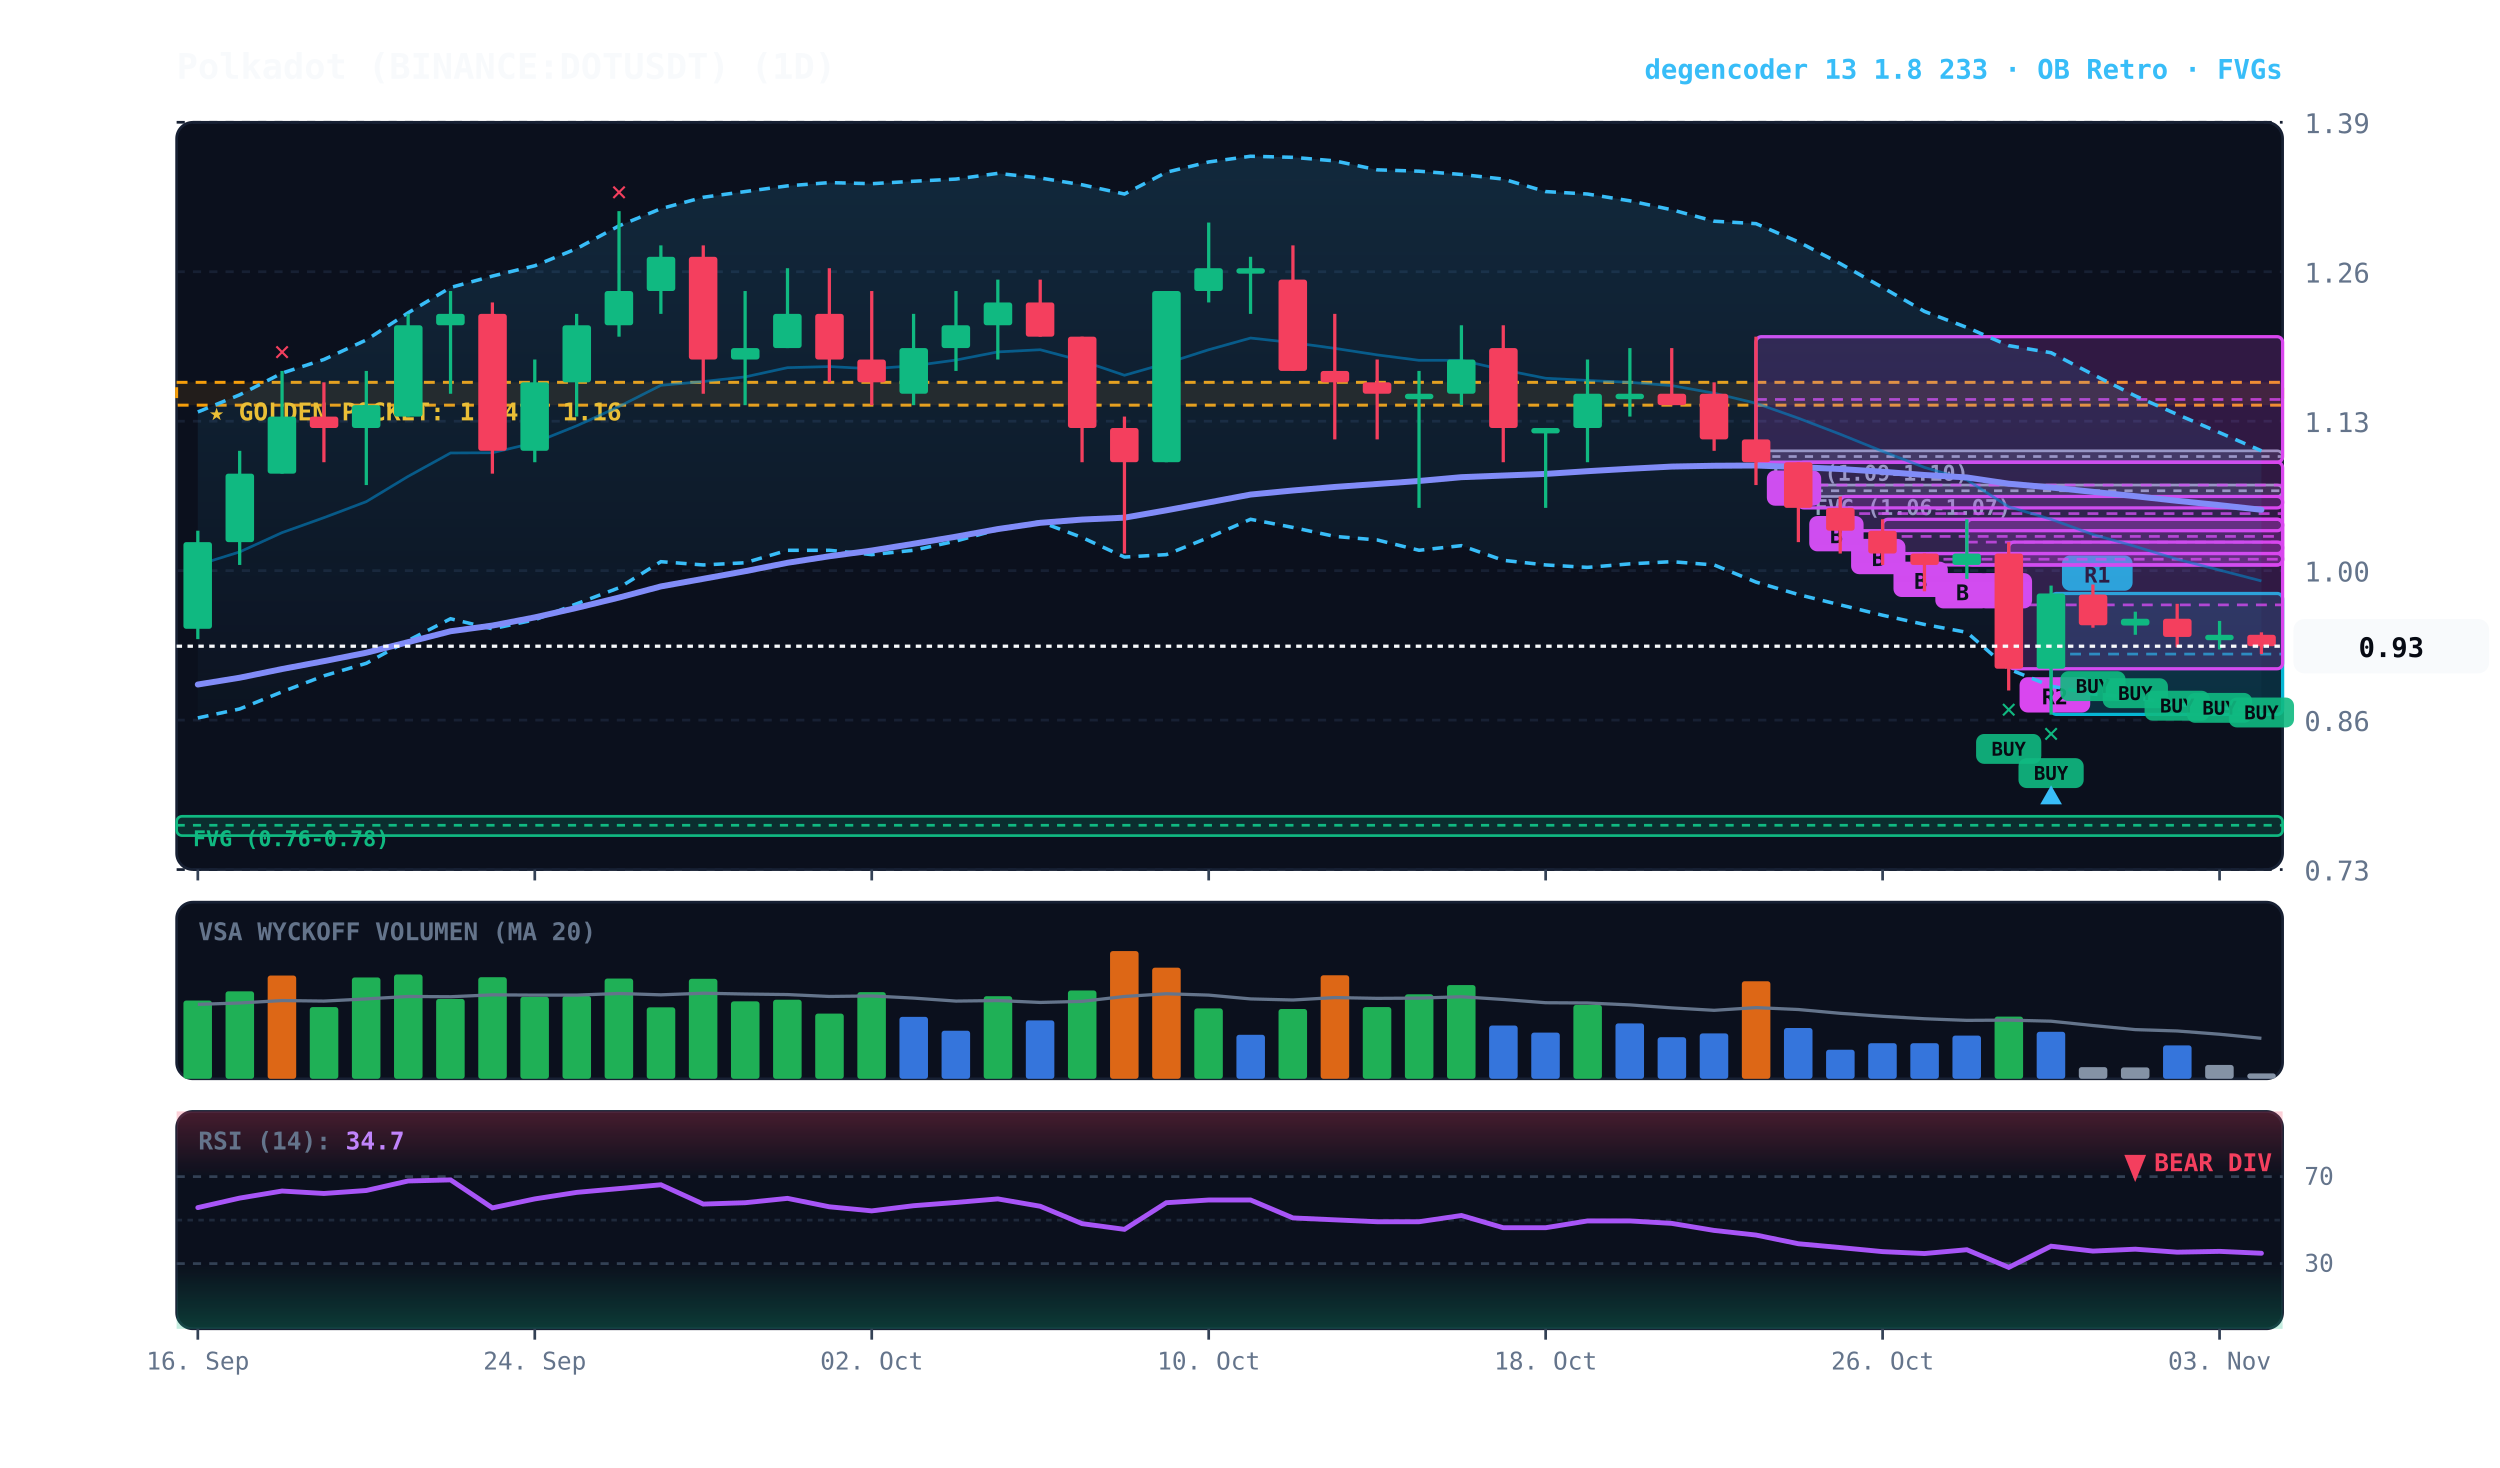
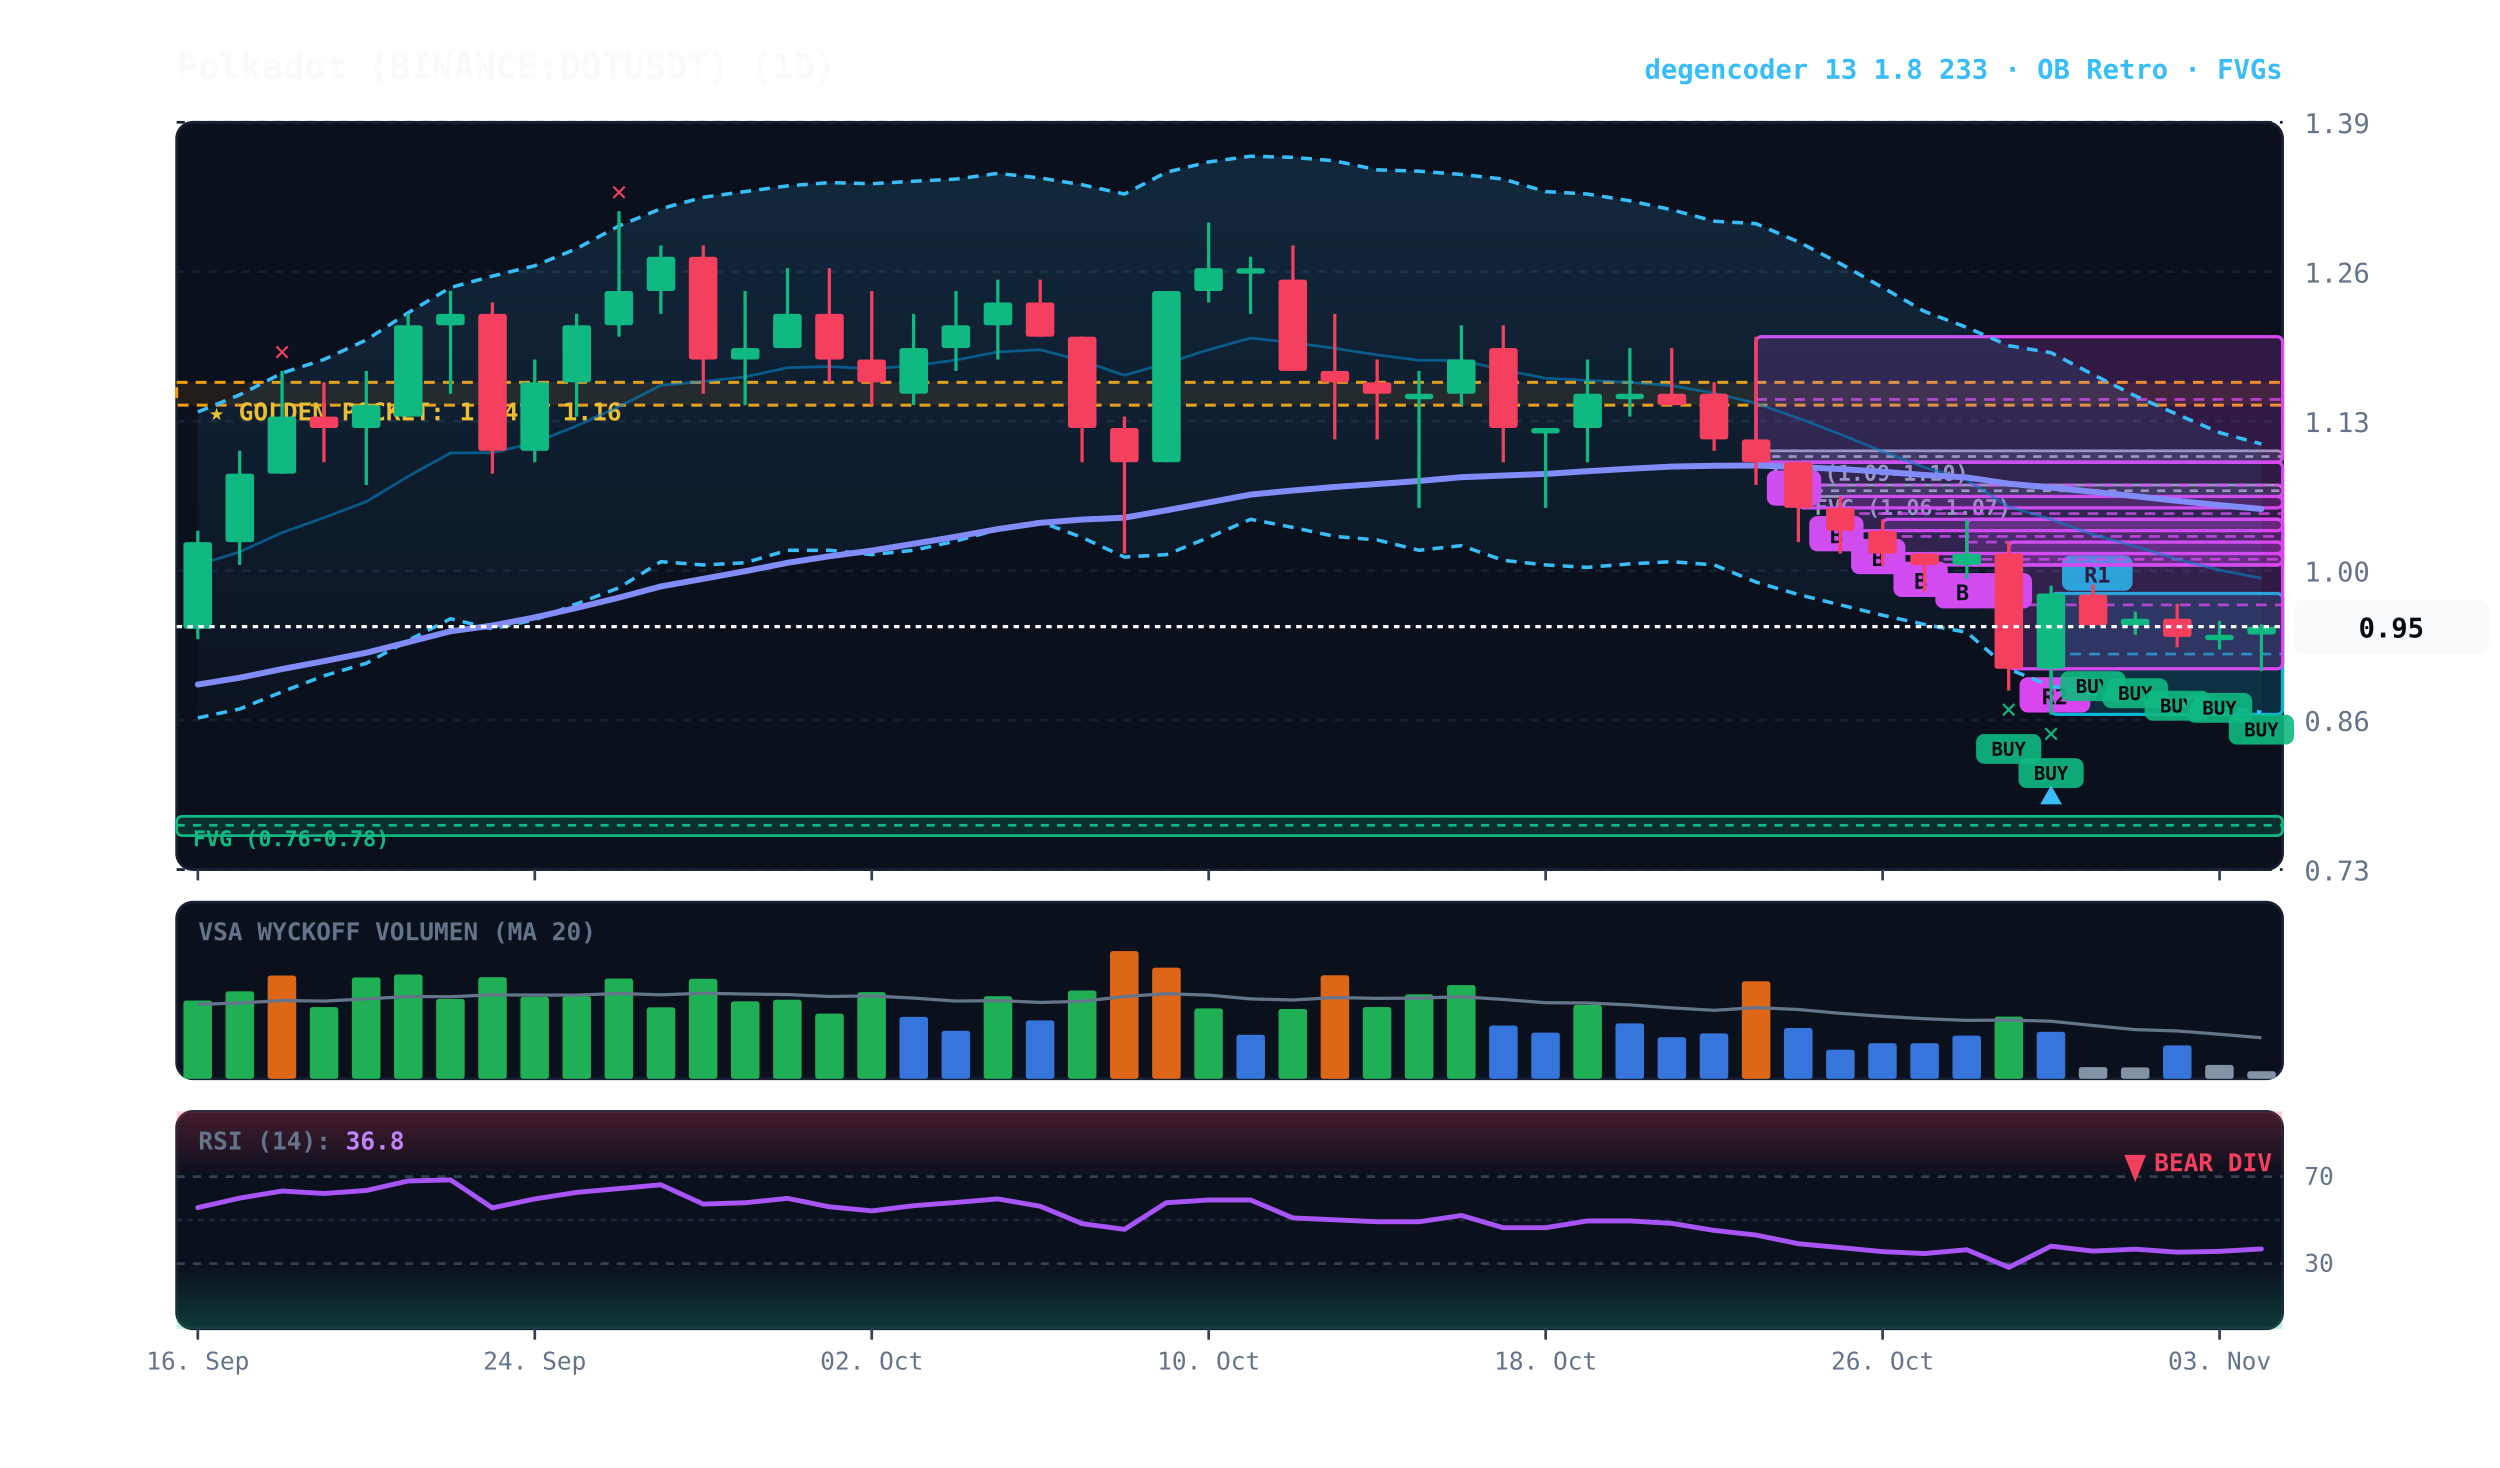
<svg xmlns="http://www.w3.org/2000/svg" viewBox="0 0 920 540" width="100%" height="100%" style="background:#070a13; font-family:'JetBrains Mono', monospace;">
  <defs>
    <linearGradient id="cloud-grad" x1="0%" y1="0%" x2="0%" y2="100%">
      <stop offset="0%" stop-color="#38bdf8" stop-opacity="0.14" />
      <stop offset="100%" stop-color="#38bdf8" stop-opacity="0.02" />
    </linearGradient>
    <linearGradient id="rsi-overbought" x1="0%" y1="0%" x2="0%" y2="100%">
      <stop offset="0%" stop-color="#f43f5e" stop-opacity="0.25" />
      <stop offset="100%" stop-color="#f43f5e" stop-opacity="0.0" />
    </linearGradient>
    <linearGradient id="rsi-oversold" x1="0%" y1="0%" x2="0%" y2="100%">
      <stop offset="0%" stop-color="#10b981" stop-opacity="0.0" />
      <stop offset="100%" stop-color="#10b981" stop-opacity="0.25" />
    </linearGradient>
  </defs>
  <rect x="65" y="45" width="775" height="275" fill="#0b101d" rx="6" stroke="#172033" stroke-width="1" />
  <rect x="65" y="332" width="775" height="65" fill="#0b101d" rx="6" stroke="#172033" stroke-width="1" />
  <rect x="65" y="409" width="775" height="80" fill="#0b101d" rx="6" stroke="#172033" stroke-width="1" />
  <line x1="65" y1="320.0" x2="840" y2="320.0" stroke="#172033" stroke-dasharray="3,3" stroke-width="1" />
  <text x="848" y="324.0" fill="#64748b" font-size="10" text-anchor="start">0.73</text>
  <line x1="65" y1="265.0" x2="840" y2="265.0" stroke="#172033" stroke-dasharray="3,3" stroke-width="1" />
  <text x="848" y="269.0" fill="#64748b" font-size="10" text-anchor="start">0.86</text>
  <line x1="65" y1="210.0" x2="840" y2="210.0" stroke="#172033" stroke-dasharray="3,3" stroke-width="1" />
  <text x="848" y="214.0" fill="#64748b" font-size="10" text-anchor="start">1.00</text>
  <line x1="65" y1="155.0" x2="840" y2="155.0" stroke="#172033" stroke-dasharray="3,3" stroke-width="1" />
  <text x="848" y="159.0" fill="#64748b" font-size="10" text-anchor="start">1.13</text>
  <line x1="65" y1="100.0" x2="840" y2="100.0" stroke="#172033" stroke-dasharray="3,3" stroke-width="1" />
  <text x="848" y="104.0" fill="#64748b" font-size="10" text-anchor="start">1.26</text>
  <line x1="65" y1="45.0" x2="840" y2="45.0" stroke="#172033" stroke-dasharray="3,3" stroke-width="1" />
  <text x="848" y="49.0" fill="#64748b" font-size="10" text-anchor="start">1.39</text>
  <rect x="65" y="140.7" width="775" height="8.4" fill="rgba(245, 158, 11, 0.10)" stroke="#f59e0b" stroke-dasharray="4,3" stroke-width="1.1" />
  <text x="77" y="154.7" fill="#fbbf24" font-size="9" font-weight="bold">★ GOLDEN POCKET: 1.14 - 1.16</text>
  <rect x="661.8" y="178.5" width="178.2" height="4.2" fill="rgba(148, 163, 184, 0.18)" stroke="#94a3b8" stroke-width="1" rx="2" />
  <line x1="661.8" y1="180.6" x2="840" y2="180.6" stroke="#94a3b8" stroke-dasharray="3,3" stroke-width="1" />
  <text x="667.8" y="189.5" fill="#94a3b8" font-size="8" font-weight="bold">FVG (1.06-1.07)</text>
  <rect x="646.2" y="165.9" width="193.8" height="4.2" fill="rgba(148, 163, 184, 0.18)" stroke="#94a3b8" stroke-width="1" rx="2" />
  <line x1="646.2" y1="168.0" x2="840" y2="168.0" stroke="#94a3b8" stroke-dasharray="3,3" stroke-width="1" />
  <text x="652.2" y="176.9" fill="#94a3b8" font-size="8" font-weight="bold">FVG (1.09-1.10)</text>
  <rect x="65.0" y="300.4" width="775.0" height="7.1" fill="rgba(16, 185, 129, 0.18)" stroke="#10b981" stroke-width="1" rx="2" />
  <line x1="65.0" y1="303.7" x2="840" y2="303.7" stroke="#10b981" stroke-dasharray="3,3" stroke-width="1" />
  <text x="71.0" y="311.4" fill="#10b981" font-size="8" font-weight="bold">FVG (0.76-0.78)</text>
  <rect x="754.8" y="218.4" width="85.2" height="44.5" fill="rgba(6, 182, 212, 0.18)" stroke="#06b6d4" stroke-width="1.2" rx="2" />
  <line x1="754.8" y1="240.7" x2="840" y2="240.7" stroke="#06b6d4" stroke-dasharray="4,3" stroke-width="1.0" opacity="0.8" />
  <rect x="758.8" y="204.4" width="26" height="13" fill="#06b6d4" rx="3" />
  <text x="771.8" y="214.4" fill="#070a13" font-size="8" font-weight="bold" text-anchor="middle">R1</text>
  <rect x="739.2" y="199.5" width="100.8" height="46.6" fill="rgba(217, 70, 239, 0.18)" stroke="#d946ef" stroke-width="1.2" rx="2" />
  <line x1="739.2" y1="222.6" x2="840" y2="222.6" stroke="#d946ef" stroke-dasharray="4,3" stroke-width="1.0" opacity="0.8" />
  <rect x="743.2" y="249.2" width="26" height="13" fill="#d946ef" rx="3" />
  <text x="756.2" y="259.2" fill="#070a13" font-size="8" font-weight="bold" text-anchor="middle">R2</text>
  <rect x="723.8" y="191.1" width="116.2" height="16.8" fill="rgba(217, 70, 239, 0.18)" stroke="#d946ef" stroke-width="1.2" rx="2" />
  <line x1="723.8" y1="199.5" x2="840" y2="199.5" stroke="#d946ef" stroke-dasharray="4,3" stroke-width="1.0" opacity="0.8" />
  <rect x="727.8" y="210.9" width="20" height="13" fill="#d946ef" rx="3" />
  <text x="737.8" y="220.9" fill="#070a13" font-size="8" font-weight="bold" text-anchor="middle">A</text>
  <rect x="708.2" y="203.7" width="131.8" height="4.2" fill="rgba(217, 70, 239, 0.18)" stroke="#d946ef" stroke-width="1.2" rx="2" />
  <line x1="708.2" y1="205.8" x2="840" y2="205.8" stroke="#d946ef" stroke-dasharray="4,3" stroke-width="1.0" opacity="0.8" />
  <rect x="712.2" y="210.9" width="20" height="13" fill="#d946ef" rx="3" />
  <text x="722.2" y="220.9" fill="#070a13" font-size="8" font-weight="bold" text-anchor="middle">B</text>
  <rect x="692.8" y="191.1" width="147.2" height="12.6" fill="rgba(217, 70, 239, 0.18)" stroke="#d946ef" stroke-width="1.2" rx="2" />
  <line x1="692.8" y1="197.4" x2="840" y2="197.4" stroke="#d946ef" stroke-dasharray="4,3" stroke-width="1.0" opacity="0.8" />
  <rect x="696.8" y="206.7" width="20" height="13" fill="#d946ef" rx="3" />
  <text x="706.8" y="216.7" fill="#070a13" font-size="8" font-weight="bold" text-anchor="middle">B</text>
  <rect x="677.2" y="182.7" width="162.8" height="12.6" fill="rgba(217, 70, 239, 0.18)" stroke="#d946ef" stroke-width="1.2" rx="2" />
  <line x1="677.2" y1="189.0" x2="840" y2="189.0" stroke="#d946ef" stroke-dasharray="4,3" stroke-width="1.0" opacity="0.8" />
  <rect x="681.2" y="198.3" width="20" height="13" fill="#d946ef" rx="3" />
  <text x="691.2" y="208.3" fill="#070a13" font-size="8" font-weight="bold" text-anchor="middle">B</text>
  <rect x="661.8" y="170.1" width="178.2" height="16.8" fill="rgba(217, 70, 239, 0.18)" stroke="#d946ef" stroke-width="1.2" rx="2" />
  <line x1="661.8" y1="178.5" x2="840" y2="178.5" stroke="#d946ef" stroke-dasharray="4,3" stroke-width="1.0" opacity="0.8" />
  <rect x="665.8" y="189.9" width="20" height="13" fill="#d946ef" rx="3" />
  <text x="675.8" y="199.9" fill="#070a13" font-size="8" font-weight="bold" text-anchor="middle">B</text>
  <rect x="646.2" y="123.9" width="193.8" height="46.2" fill="rgba(217, 70, 239, 0.18)" stroke="#d946ef" stroke-width="1.2" rx="2" />
  <line x1="646.2" y1="147.0" x2="840" y2="147.0" stroke="#d946ef" stroke-dasharray="4,3" stroke-width="1.0" opacity="0.8" />
  <rect x="650.2" y="173.1" width="20" height="13" fill="#d946ef" rx="3" />
  <text x="660.2" y="183.1" fill="#070a13" font-size="8" font-weight="bold" text-anchor="middle">A</text>
-   <polygon points="72.8,151.6 88.2,145.3 103.8,137.3 119.2,132.3 134.8,125.1 150.2,115.1 165.8,105.8 181.2,101.6 196.8,97.8 212.2,91.5 227.8,83.1 243.2,76.8 258.8,72.6 274.2,70.5 289.8,68.4 305.2,67.2 320.8,67.6 336.2,66.7 351.8,65.9 367.2,63.8 382.8,65.5 398.2,68.0 413.8,71.4 429.2,63.4 444.8,59.6 460.2,57.5 475.8,57.9 491.2,59.2 506.8,62.5 522.2,63.0 537.8,64.2 553.2,65.9 568.8,70.5 584.2,71.4 599.8,73.9 615.2,77.2 630.8,81.4 646.2,82.3 661.8,89.0 677.2,97.0 692.8,105.8 708.2,114.6 723.8,120.5 739.2,127.2 754.8,129.8 770.2,137.8 785.8,145.7 801.2,152.5 816.8,159.2 832.2,165.9 832.2,261.7 816.8,260.4 801.2,259.2 785.8,256.7 770.2,255.4 754.8,252.5 739.2,246.2 723.8,232.7 708.2,229.8 692.8,226.4 677.2,222.6 661.8,218.8 646.2,214.2 630.8,207.9 615.2,206.7 599.8,207.5 584.2,208.8 568.8,207.9 553.2,206.2 537.8,200.8 522.2,202.5 506.8,198.7 491.2,197.4 475.8,194.1 460.2,191.1 444.8,197.8 429.2,204.1 413.8,205.0 398.2,197.8 382.8,192.0 367.2,194.9 351.8,199.1 336.2,202.5 320.8,204.1 305.2,202.5 289.8,202.5 274.2,207.1 258.8,207.9 243.2,206.7 227.8,216.3 212.2,222.2 196.8,228.1 181.2,231.4 165.8,227.7 150.2,235.7 134.8,244.1 119.2,248.7 103.8,254.6 88.2,260.9 72.8,264.2" fill="url(#cloud-grad)" />
-   <polyline points="72.8,151.6 88.2,145.3 103.8,137.3 119.2,132.3 134.8,125.1 150.2,115.1 165.8,105.8 181.2,101.6 196.8,97.8 212.2,91.5 227.8,83.1 243.2,76.8 258.8,72.6 274.2,70.5 289.8,68.4 305.2,67.2 320.8,67.6 336.2,66.7 351.8,65.9 367.2,63.8 382.8,65.5 398.2,68.0 413.8,71.4 429.2,63.4 444.8,59.6 460.2,57.5 475.8,57.9 491.2,59.2 506.8,62.5 522.2,63.0 537.8,64.2 553.2,65.9 568.8,70.5 584.2,71.4 599.8,73.9 615.2,77.2 630.8,81.4 646.2,82.3 661.8,89.0 677.2,97.0 692.8,105.8 708.2,114.6 723.8,120.5 739.2,127.2 754.8,129.8 770.2,137.8 785.8,145.7 801.2,152.5 816.8,159.2 832.2,165.9" fill="none" stroke="#38bdf8" stroke-width="1.3" stroke-dasharray="4,3" />
-   <polyline points="72.8,264.2 88.2,260.9 103.8,254.6 119.2,248.7 134.8,244.1 150.2,235.7 165.8,227.7 181.2,231.4 196.8,228.1 212.2,222.2 227.8,216.3 243.2,206.7 258.8,207.9 274.2,207.1 289.8,202.5 305.2,202.5 320.8,204.1 336.2,202.5 351.8,199.1 367.2,194.9 382.8,192.0 398.2,197.8 413.8,205.0 429.2,204.1 444.8,197.8 460.2,191.1 475.8,194.1 491.2,197.4 506.8,198.7 522.2,202.5 537.8,200.8 553.2,206.2 568.8,207.9 584.2,208.8 599.8,207.5 615.2,206.7 630.8,207.9 646.2,214.2 661.8,218.8 677.2,222.6 692.8,226.4 708.2,229.8 723.8,232.7 739.2,246.2 754.8,252.5 770.2,255.4 785.8,256.7 801.2,259.2 816.8,260.4 832.2,261.7" fill="none" stroke="#38bdf8" stroke-width="1.3" stroke-dasharray="4,3" />
-   <polyline points="72.8,207.9 88.2,203.1 103.8,196.0 119.2,190.5 134.8,184.6 150.2,175.3 165.8,166.7 181.2,166.6 196.8,162.9 212.2,156.7 227.8,149.6 243.2,141.8 258.8,140.4 274.2,138.7 289.8,135.3 305.2,134.9 320.8,135.7 336.2,134.6 351.8,132.5 367.2,129.5 382.8,128.7 398.2,132.8 413.8,138.1 429.2,133.7 444.8,128.7 460.2,124.4 475.8,126.1 491.2,128.2 506.8,130.6 522.2,132.6 537.8,132.6 553.2,136.1 568.8,139.2 584.2,140.0 599.8,140.7 615.2,141.9 630.8,144.7 646.2,148.4 661.8,153.9 677.2,159.8 692.8,166.1 708.2,172.0 723.8,176.6 739.2,186.5 754.8,191.1 770.2,196.7 785.8,201.1 801.2,205.8 816.8,209.8 832.2,213.8" fill="none" stroke="#0284c7" stroke-width="1.0" stroke-opacity="0.6" />
-   <polyline points="72.8,251.9 88.2,249.4 103.8,246.2 119.2,243.3 134.8,240.2 150.2,236.3 165.8,232.3 181.2,230.2 196.8,227.2 212.2,223.7 227.8,219.9 243.2,215.8 258.8,213.0 274.2,210.2 289.8,207.1 305.2,204.7 320.8,202.6 336.2,200.1 351.8,197.5 367.2,194.7 382.8,192.4 398.2,191.2 413.8,190.5 429.2,187.8 444.8,184.9 460.2,182.0 475.8,180.5 491.2,179.2 506.8,178.1 522.2,177.0 537.8,175.6 553.2,175.0 568.8,174.4 584.2,173.4 599.8,172.5 615.2,171.7 630.8,171.4 646.2,171.3 661.8,171.9 677.2,172.6 692.8,173.6 708.2,174.8 723.8,175.7 739.2,178.0 754.8,179.4 770.2,181.0 785.8,182.6 801.2,184.3 816.8,185.9 832.2,187.6" fill="none" stroke="#818cf8" stroke-width="2.2" stroke-linecap="round" />
+   <polygon points="72.8,151.6 88.2,145.3 103.8,137.3 119.2,132.3 134.8,125.1 150.2,115.1 165.8,105.8 181.2,101.6 196.8,97.8 212.2,91.5 227.8,83.1 243.2,76.8 258.8,72.6 274.2,70.5 289.8,68.4 305.2,67.2 320.8,67.6 336.2,66.7 351.8,65.9 367.2,63.8 382.8,65.5 398.2,68.0 413.8,71.4 429.2,63.4 444.8,59.6 460.2,57.5 475.8,57.9 491.2,59.2 506.8,62.5 522.2,63.0 537.8,64.2 553.2,65.9 568.8,70.5 584.2,71.4 599.8,73.9 615.2,77.2 630.8,81.4 646.2,82.3 661.8,89.0 677.2,97.0 692.8,105.8 708.2,114.6 723.8,120.5 739.2,127.2 754.8,129.8 770.2,137.8 785.8,145.7 801.2,152.5 816.8,159.2 832.2,163.4 832.2,262.1 816.8,260.4 801.2,259.2 785.8,256.7 770.2,255.4 754.8,252.5 739.2,246.2 723.8,232.7 708.2,229.8 692.8,226.4 677.2,222.6 661.8,218.8 646.2,214.2 630.8,207.9 615.2,206.7 599.8,207.5 584.2,208.8 568.8,207.9 553.2,206.2 537.8,200.8 522.2,202.5 506.8,198.7 491.2,197.4 475.8,194.1 460.2,191.1 444.8,197.8 429.2,204.1 413.8,205.0 398.2,197.8 382.8,192.0 367.2,194.9 351.8,199.1 336.2,202.5 320.8,204.1 305.2,202.5 289.8,202.5 274.2,207.1 258.8,207.9 243.2,206.7 227.8,216.3 212.2,222.2 196.8,228.1 181.2,231.4 165.8,227.7 150.2,235.7 134.8,244.1 119.2,248.7 103.8,254.6 88.2,260.9 72.8,264.2" fill="url(#cloud-grad)" />
+   <polyline points="72.8,151.6 88.2,145.3 103.8,137.3 119.2,132.3 134.8,125.1 150.2,115.1 165.8,105.8 181.2,101.6 196.8,97.8 212.2,91.5 227.8,83.1 243.2,76.8 258.8,72.6 274.2,70.5 289.8,68.4 305.2,67.2 320.8,67.6 336.2,66.7 351.8,65.9 367.2,63.8 382.8,65.5 398.2,68.0 413.8,71.4 429.2,63.4 444.8,59.6 460.2,57.5 475.8,57.9 491.2,59.2 506.8,62.5 522.2,63.0 537.8,64.2 553.2,65.9 568.8,70.5 584.2,71.4 599.8,73.9 615.2,77.2 630.8,81.4 646.2,82.3 661.8,89.0 677.2,97.0 692.8,105.8 708.2,114.6 723.8,120.5 739.2,127.2 754.8,129.8 770.2,137.8 785.8,145.7 801.2,152.5 816.8,159.2 832.2,163.4" fill="none" stroke="#38bdf8" stroke-width="1.3" stroke-dasharray="4,3" />
+   <polyline points="72.8,264.2 88.2,260.9 103.8,254.6 119.2,248.7 134.8,244.1 150.2,235.7 165.8,227.7 181.2,231.4 196.8,228.1 212.2,222.2 227.8,216.3 243.2,206.7 258.8,207.9 274.2,207.1 289.8,202.5 305.2,202.5 320.8,204.1 336.2,202.5 351.8,199.1 367.2,194.9 382.8,192.0 398.2,197.8 413.8,205.0 429.2,204.1 444.8,197.8 460.2,191.1 475.8,194.1 491.2,197.4 506.8,198.7 522.2,202.5 537.8,200.8 553.2,206.2 568.8,207.9 584.2,208.8 599.8,207.5 615.2,206.7 630.8,207.9 646.2,214.2 661.8,218.8 677.2,222.6 692.8,226.4 708.2,229.8 723.8,232.7 739.2,246.2 754.8,252.5 770.2,255.4 785.8,256.7 801.2,259.2 816.8,260.4 832.2,262.1" fill="none" stroke="#38bdf8" stroke-width="1.3" stroke-dasharray="4,3" />
+   <polyline points="72.8,207.9 88.2,203.1 103.8,196.0 119.2,190.5 134.8,184.6 150.2,175.3 165.8,166.7 181.2,166.6 196.8,162.9 212.2,156.7 227.8,149.6 243.2,141.8 258.8,140.4 274.2,138.7 289.8,135.3 305.2,134.9 320.8,135.7 336.2,134.6 351.8,132.5 367.2,129.5 382.8,128.7 398.2,132.8 413.8,138.1 429.2,133.7 444.8,128.7 460.2,124.4 475.8,126.1 491.2,128.2 506.8,130.6 522.2,132.6 537.8,132.6 553.2,136.1 568.8,139.2 584.2,140.0 599.8,140.7 615.2,141.9 630.8,144.7 646.2,148.4 661.8,153.9 677.2,159.8 692.8,166.1 708.2,172.0 723.8,176.6 739.2,186.5 754.8,191.1 770.2,196.7 785.8,201.1 801.2,205.8 816.8,209.8 832.2,212.8" fill="none" stroke="#0284c7" stroke-width="1.0" stroke-opacity="0.6" />
+   <polyline points="72.8,251.9 88.2,249.4 103.8,246.2 119.2,243.3 134.8,240.2 150.2,236.3 165.8,232.3 181.2,230.2 196.8,227.2 212.2,223.7 227.8,219.9 243.2,215.8 258.8,213.0 274.2,210.2 289.8,207.1 305.2,204.7 320.8,202.6 336.2,200.1 351.8,197.5 367.2,194.7 382.8,192.4 398.2,191.2 413.8,190.5 429.2,187.8 444.8,184.9 460.2,182.0 475.8,180.5 491.2,179.2 506.8,178.1 522.2,177.0 537.8,175.6 553.2,175.0 568.8,174.4 584.2,173.4 599.8,172.5 615.2,171.7 630.8,171.4 646.2,171.3 661.8,171.9 677.2,172.6 692.8,173.6 708.2,174.8 723.8,175.7 739.2,178.0 754.8,179.4 770.2,181.0 785.8,182.6 801.2,184.3 816.8,185.9 832.2,187.3" fill="none" stroke="#818cf8" stroke-width="2.2" stroke-linecap="round" />
  <line x1="72.8" y1="195.3" x2="72.8" y2="235.2" stroke="#10b981" stroke-width="1.2" />
  <rect x="67.5" y="199.5" width="10.5" height="31.9" fill="#10b981" rx="1" />
  <line x1="88.2" y1="165.9" x2="88.2" y2="207.9" stroke="#10b981" stroke-width="1.2" />
  <rect x="83.0" y="174.3" width="10.5" height="25.2" fill="#10b981" rx="1" />
  <line x1="103.8" y1="136.5" x2="103.8" y2="174.3" stroke="#10b981" stroke-width="1.2" />
  <rect x="98.5" y="153.3" width="10.5" height="21.0" fill="#10b981" rx="1" />
  <text x="103.8" y="132.5" fill="#f43f5e" font-size="10" font-weight="bold" text-anchor="middle">✕</text>
  <line x1="119.2" y1="140.7" x2="119.2" y2="170.1" stroke="#f43f5e" stroke-width="1.2" />
  <rect x="114.0" y="153.3" width="10.5" height="4.2" fill="#f43f5e" rx="1" />
  <line x1="134.8" y1="136.5" x2="134.8" y2="178.5" stroke="#10b981" stroke-width="1.2" />
  <rect x="129.5" y="149.1" width="10.5" height="8.4" fill="#10b981" rx="1" />
  <line x1="150.2" y1="115.5" x2="150.2" y2="153.3" stroke="#10b981" stroke-width="1.2" />
  <rect x="145.0" y="119.7" width="10.5" height="33.6" fill="#10b981" rx="1" />
  <line x1="165.8" y1="107.1" x2="165.8" y2="144.9" stroke="#10b981" stroke-width="1.2" />
  <rect x="160.5" y="115.5" width="10.5" height="4.2" fill="#10b981" rx="1" />
  <line x1="181.2" y1="111.3" x2="181.2" y2="174.3" stroke="#f43f5e" stroke-width="1.2" />
  <rect x="176.0" y="115.5" width="10.5" height="50.4" fill="#f43f5e" rx="1" />
  <line x1="196.8" y1="132.3" x2="196.8" y2="170.1" stroke="#10b981" stroke-width="1.2" />
  <rect x="191.5" y="140.7" width="10.5" height="25.2" fill="#10b981" rx="1" />
  <line x1="212.2" y1="115.5" x2="212.2" y2="153.3" stroke="#10b981" stroke-width="1.2" />
  <rect x="207.0" y="119.7" width="10.5" height="21.0" fill="#10b981" rx="1" />
  <line x1="227.8" y1="77.7" x2="227.8" y2="123.9" stroke="#10b981" stroke-width="1.2" />
  <rect x="222.5" y="107.1" width="10.5" height="12.6" fill="#10b981" rx="1" />
  <text x="227.8" y="73.7" fill="#f43f5e" font-size="10" font-weight="bold" text-anchor="middle">✕</text>
  <line x1="243.2" y1="90.3" x2="243.2" y2="115.5" stroke="#10b981" stroke-width="1.2" />
  <rect x="238.0" y="94.5" width="10.5" height="12.6" fill="#10b981" rx="1" />
  <line x1="258.8" y1="90.3" x2="258.8" y2="144.9" stroke="#f43f5e" stroke-width="1.2" />
  <rect x="253.5" y="94.5" width="10.5" height="37.8" fill="#f43f5e" rx="1" />
  <line x1="274.2" y1="107.1" x2="274.2" y2="149.1" stroke="#10b981" stroke-width="1.2" />
  <rect x="269.0" y="128.1" width="10.5" height="4.2" fill="#10b981" rx="1" />
  <line x1="289.8" y1="98.7" x2="289.8" y2="128.1" stroke="#10b981" stroke-width="1.2" />
  <rect x="284.5" y="115.5" width="10.5" height="12.6" fill="#10b981" rx="1" />
  <line x1="305.2" y1="98.7" x2="305.2" y2="140.7" stroke="#f43f5e" stroke-width="1.2" />
  <rect x="300.0" y="115.5" width="10.5" height="16.8" fill="#f43f5e" rx="1" />
  <line x1="320.8" y1="107.1" x2="320.8" y2="149.1" stroke="#f43f5e" stroke-width="1.2" />
  <rect x="315.5" y="132.3" width="10.5" height="8.4" fill="#f43f5e" rx="1" />
  <line x1="336.2" y1="115.5" x2="336.2" y2="149.1" stroke="#10b981" stroke-width="1.2" />
  <rect x="331.0" y="128.1" width="10.5" height="16.8" fill="#10b981" rx="1" />
  <line x1="351.8" y1="107.1" x2="351.8" y2="136.5" stroke="#10b981" stroke-width="1.2" />
  <rect x="346.5" y="119.7" width="10.5" height="8.4" fill="#10b981" rx="1" />
  <line x1="367.2" y1="102.9" x2="367.2" y2="132.3" stroke="#10b981" stroke-width="1.2" />
  <rect x="362.0" y="111.3" width="10.5" height="8.4" fill="#10b981" rx="1" />
  <line x1="382.8" y1="102.9" x2="382.8" y2="123.9" stroke="#f43f5e" stroke-width="1.2" />
  <rect x="377.5" y="111.3" width="10.5" height="12.6" fill="#f43f5e" rx="1" />
  <line x1="398.2" y1="123.9" x2="398.2" y2="170.1" stroke="#f43f5e" stroke-width="1.2" />
  <rect x="393.0" y="123.9" width="10.5" height="33.6" fill="#f43f5e" rx="1" />
  <line x1="413.8" y1="153.3" x2="413.8" y2="203.7" stroke="#f43f5e" stroke-width="1.2" />
  <rect x="408.5" y="157.5" width="10.5" height="12.6" fill="#f43f5e" rx="1" />
  <line x1="429.2" y1="107.1" x2="429.2" y2="170.1" stroke="#10b981" stroke-width="1.2" />
  <rect x="424.0" y="107.1" width="10.5" height="63.0" fill="#10b981" rx="1" />
  <line x1="444.8" y1="81.9" x2="444.8" y2="111.3" stroke="#10b981" stroke-width="1.2" />
  <rect x="439.5" y="98.7" width="10.5" height="8.4" fill="#10b981" rx="1" />
  <line x1="460.2" y1="94.5" x2="460.2" y2="115.5" stroke="#10b981" stroke-width="1.2" />
  <rect x="455.0" y="98.7" width="10.5" height="2.0" fill="#10b981" rx="1" />
  <line x1="475.8" y1="90.3" x2="475.8" y2="136.5" stroke="#f43f5e" stroke-width="1.2" />
  <rect x="470.5" y="102.9" width="10.5" height="33.6" fill="#f43f5e" rx="1" />
  <line x1="491.2" y1="115.5" x2="491.2" y2="161.7" stroke="#f43f5e" stroke-width="1.2" />
  <rect x="486.0" y="136.5" width="10.5" height="4.2" fill="#f43f5e" rx="1" />
  <line x1="506.8" y1="132.3" x2="506.8" y2="161.7" stroke="#f43f5e" stroke-width="1.2" />
  <rect x="501.5" y="140.7" width="10.5" height="4.2" fill="#f43f5e" rx="1" />
  <line x1="522.2" y1="136.5" x2="522.2" y2="186.9" stroke="#10b981" stroke-width="1.2" />
  <rect x="517.0" y="144.9" width="10.5" height="2.0" fill="#10b981" rx="1" />
  <line x1="537.8" y1="119.7" x2="537.8" y2="149.1" stroke="#10b981" stroke-width="1.2" />
  <rect x="532.5" y="132.3" width="10.5" height="12.6" fill="#10b981" rx="1" />
  <line x1="553.2" y1="119.7" x2="553.2" y2="170.1" stroke="#f43f5e" stroke-width="1.2" />
  <rect x="548.0" y="128.1" width="10.5" height="29.4" fill="#f43f5e" rx="1" />
  <line x1="568.8" y1="157.5" x2="568.8" y2="186.9" stroke="#10b981" stroke-width="1.2" />
  <rect x="563.5" y="157.5" width="10.5" height="2.0" fill="#10b981" rx="1" />
  <line x1="584.2" y1="132.3" x2="584.2" y2="170.1" stroke="#10b981" stroke-width="1.2" />
  <rect x="579.0" y="144.9" width="10.5" height="12.6" fill="#10b981" rx="1" />
  <line x1="599.8" y1="128.1" x2="599.8" y2="153.3" stroke="#10b981" stroke-width="1.2" />
  <rect x="594.5" y="144.9" width="10.5" height="2.0" fill="#10b981" rx="1" />
  <line x1="615.2" y1="128.1" x2="615.2" y2="149.1" stroke="#f43f5e" stroke-width="1.2" />
  <rect x="610.0" y="144.9" width="10.5" height="4.2" fill="#f43f5e" rx="1" />
  <line x1="630.8" y1="140.7" x2="630.8" y2="165.9" stroke="#f43f5e" stroke-width="1.2" />
  <rect x="625.5" y="144.9" width="10.5" height="16.8" fill="#f43f5e" rx="1" />
  <line x1="646.2" y1="123.9" x2="646.2" y2="178.5" stroke="#f43f5e" stroke-width="1.2" />
  <rect x="641.0" y="161.7" width="10.5" height="8.4" fill="#f43f5e" rx="1" />
  <line x1="661.8" y1="170.1" x2="661.8" y2="199.5" stroke="#f43f5e" stroke-width="1.2" />
  <rect x="656.5" y="170.1" width="10.5" height="16.8" fill="#f43f5e" rx="1" />
  <line x1="677.2" y1="182.7" x2="677.2" y2="203.7" stroke="#f43f5e" stroke-width="1.2" />
  <rect x="672.0" y="186.9" width="10.5" height="8.4" fill="#f43f5e" rx="1" />
  <line x1="692.8" y1="191.1" x2="692.8" y2="207.9" stroke="#f43f5e" stroke-width="1.2" />
  <rect x="687.5" y="195.3" width="10.5" height="8.4" fill="#f43f5e" rx="1" />
  <line x1="708.2" y1="203.7" x2="708.2" y2="217.6" stroke="#f43f5e" stroke-width="1.2" />
  <rect x="703.0" y="203.7" width="10.5" height="4.2" fill="#f43f5e" rx="1" />
  <line x1="723.8" y1="191.1" x2="723.8" y2="213.0" stroke="#10b981" stroke-width="1.2" />
  <rect x="718.5" y="203.7" width="10.5" height="4.2" fill="#10b981" rx="1" />
  <line x1="739.2" y1="199.5" x2="739.2" y2="254.1" stroke="#f43f5e" stroke-width="1.2" />
  <rect x="734.0" y="203.7" width="10.5" height="42.4" fill="#f43f5e" rx="1" />
  <rect x="727.2" y="270.1" width="24" height="11" fill="#10b981" rx="3" opacity="0.9" />
  <text x="739.2" y="278.1" fill="#070a13" font-size="7" font-weight="bold" text-anchor="middle">BUY</text>
  <text x="739.2" y="264.1" fill="#10b981" font-size="10" font-weight="bold" text-anchor="middle">✕</text>
  <line x1="754.8" y1="215.5" x2="754.8" y2="263.0" stroke="#10b981" stroke-width="1.2" />
  <rect x="749.5" y="218.4" width="10.5" height="27.7" fill="#10b981" rx="1" />
  <rect x="742.8" y="279.0" width="24" height="11" fill="#10b981" rx="3" opacity="0.9" />
  <text x="754.8" y="287.0" fill="#070a13" font-size="7" font-weight="bold" text-anchor="middle">BUY</text>
  <text x="754.8" y="273.0" fill="#10b981" font-size="10" font-weight="bold" text-anchor="middle">✕</text>
  <polygon points="754.8,289.0 750.8,296.0 758.8,296.0" fill="#38bdf8" />
  <line x1="770.2" y1="215.1" x2="770.2" y2="231.0" stroke="#f43f5e" stroke-width="1.2" />
  <rect x="765.0" y="218.8" width="10.5" height="11.3" fill="#f43f5e" rx="1" />
  <rect x="758.2" y="247.0" width="24" height="11" fill="#10b981" rx="3" opacity="0.9" />
  <text x="770.2" y="255.0" fill="#070a13" font-size="7" font-weight="bold" text-anchor="middle">BUY</text>
  <line x1="785.8" y1="225.1" x2="785.8" y2="233.6" stroke="#10b981" stroke-width="1.2" />
  <rect x="780.5" y="227.7" width="10.5" height="2.5" fill="#10b981" rx="1" />
  <rect x="773.8" y="249.6" width="24" height="11" fill="#10b981" rx="3" opacity="0.9" />
  <text x="785.8" y="257.6" fill="#070a13" font-size="7" font-weight="bold" text-anchor="middle">BUY</text>
  <line x1="801.2" y1="222.2" x2="801.2" y2="238.2" stroke="#f43f5e" stroke-width="1.2" />
  <rect x="796.0" y="227.7" width="10.5" height="6.7" fill="#f43f5e" rx="1" />
  <rect x="789.2" y="254.2" width="24" height="11" fill="#10b981" rx="3" opacity="0.9" />
  <text x="801.2" y="262.2" fill="#070a13" font-size="7" font-weight="bold" text-anchor="middle">BUY</text>
  <line x1="816.8" y1="228.5" x2="816.8" y2="239.0" stroke="#10b981" stroke-width="1.2" />
  <rect x="811.5" y="233.6" width="10.5" height="2.0" fill="#10b981" rx="1" />
  <rect x="804.8" y="255.0" width="24" height="11" fill="#10b981" rx="3" opacity="0.9" />
  <text x="816.8" y="263.0" fill="#070a13" font-size="7" font-weight="bold" text-anchor="middle">BUY</text>
-   <line x1="832.2" y1="232.7" x2="832.2" y2="240.7" stroke="#f43f5e" stroke-width="1.2" />
-   <rect x="827.0" y="233.6" width="10.5" height="4.2" fill="#f43f5e" rx="1" />
-   <rect x="820.2" y="256.7" width="24" height="11" fill="#10b981" rx="3" opacity="0.9" />
-   <text x="832.2" y="264.7" fill="#070a13" font-size="7" font-weight="bold" text-anchor="middle">BUY</text>
-   <line x1="65" y1="237.8" x2="840" y2="237.8" stroke="#f8fafc" stroke-width="1.2" stroke-dasharray="2,2" />
-   <rect x="844" y="227.8" width="72" height="20" fill="#f8fafc" rx="4" />
-   <text x="880" y="241.8" fill="#070a13" font-size="10" font-weight="bold" text-anchor="middle">0.93</text>
+   <line x1="832.2" y1="229.8" x2="832.2" y2="247.0" stroke="#10b981" stroke-width="1.2" />
+   <rect x="827.0" y="230.6" width="10.5" height="2.9" fill="#10b981" rx="1" />
+   <rect x="820.2" y="263.0" width="24" height="11" fill="#10b981" rx="3" opacity="0.9" />
+   <text x="832.2" y="271.0" fill="#070a13" font-size="7" font-weight="bold" text-anchor="middle">BUY</text>
+   <line x1="65" y1="230.6" x2="840" y2="230.6" stroke="#f8fafc" stroke-width="1.2" stroke-dasharray="2,2" />
+   <rect x="844" y="220.6" width="72" height="20" fill="#f8fafc" rx="4" />
+   <text x="880" y="234.6" fill="#070a13" font-size="10" font-weight="bold" text-anchor="middle">0.95</text>
  <text x="73" y="346" fill="#64748b" font-size="9" font-weight="bold">VSA WYCKOFF VOLUMEN (MA 20)</text>
  <rect x="67.5" y="368.2" width="10.5" height="28.8" fill="#22c55e" opacity="0.88" rx="1" />
  <rect x="83.0" y="364.8" width="10.5" height="32.2" fill="#22c55e" opacity="0.88" rx="1" />
  <rect x="98.5" y="359.0" width="10.5" height="38.0" fill="#f97316" opacity="0.88" rx="1" />
  <rect x="114.0" y="370.6" width="10.5" height="26.4" fill="#22c55e" opacity="0.88" rx="1" />
  <rect x="129.5" y="359.7" width="10.5" height="37.3" fill="#22c55e" opacity="0.88" rx="1" />
  <rect x="145.0" y="358.6" width="10.5" height="38.4" fill="#22c55e" opacity="0.88" rx="1" />
  <rect x="160.5" y="367.6" width="10.5" height="29.4" fill="#22c55e" opacity="0.88" rx="1" />
  <rect x="176.0" y="359.6" width="10.5" height="37.4" fill="#22c55e" opacity="0.88" rx="1" />
  <rect x="191.5" y="366.8" width="10.5" height="30.2" fill="#22c55e" opacity="0.88" rx="1" />
  <rect x="207.0" y="366.5" width="10.5" height="30.5" fill="#22c55e" opacity="0.88" rx="1" />
  <rect x="222.5" y="360.1" width="10.5" height="36.9" fill="#22c55e" opacity="0.88" rx="1" />
  <rect x="238.0" y="370.7" width="10.5" height="26.3" fill="#22c55e" opacity="0.88" rx="1" />
  <rect x="253.5" y="360.2" width="10.5" height="36.8" fill="#22c55e" opacity="0.88" rx="1" />
  <rect x="269.0" y="368.5" width="10.5" height="28.5" fill="#22c55e" opacity="0.88" rx="1" />
  <rect x="284.5" y="367.9" width="10.5" height="29.1" fill="#22c55e" opacity="0.88" rx="1" />
  <rect x="300.0" y="373.0" width="10.5" height="24.0" fill="#22c55e" opacity="0.88" rx="1" />
  <rect x="315.5" y="365.1" width="10.5" height="31.9" fill="#22c55e" opacity="0.88" rx="1" />
  <rect x="331.0" y="374.2" width="10.5" height="22.8" fill="#3b82f6" opacity="0.88" rx="1" />
  <rect x="346.5" y="379.3" width="10.5" height="17.7" fill="#3b82f6" opacity="0.88" rx="1" />
  <rect x="362.0" y="366.6" width="10.5" height="30.4" fill="#22c55e" opacity="0.88" rx="1" />
  <rect x="377.5" y="375.5" width="10.5" height="21.5" fill="#3b82f6" opacity="0.88" rx="1" />
  <rect x="393.0" y="364.5" width="10.5" height="32.5" fill="#22c55e" opacity="0.88" rx="1" />
  <rect x="408.5" y="350.0" width="10.5" height="47.0" fill="#f97316" opacity="0.88" rx="1" />
  <rect x="424.0" y="356.1" width="10.5" height="40.9" fill="#f97316" opacity="0.88" rx="1" />
  <rect x="439.5" y="371.1" width="10.5" height="25.9" fill="#22c55e" opacity="0.88" rx="1" />
  <rect x="455.0" y="380.8" width="10.5" height="16.2" fill="#3b82f6" opacity="0.88" rx="1" />
  <rect x="470.5" y="371.3" width="10.5" height="25.7" fill="#22c55e" opacity="0.88" rx="1" />
  <rect x="486.0" y="358.9" width="10.5" height="38.1" fill="#f97316" opacity="0.88" rx="1" />
  <rect x="501.5" y="370.6" width="10.5" height="26.4" fill="#22c55e" opacity="0.88" rx="1" />
  <rect x="517.0" y="365.9" width="10.5" height="31.1" fill="#22c55e" opacity="0.88" rx="1" />
  <rect x="532.5" y="362.5" width="10.5" height="34.5" fill="#22c55e" opacity="0.88" rx="1" />
  <rect x="548.0" y="377.4" width="10.5" height="19.6" fill="#3b82f6" opacity="0.88" rx="1" />
  <rect x="563.5" y="380.0" width="10.5" height="17.0" fill="#3b82f6" opacity="0.88" rx="1" />
  <rect x="579.0" y="369.8" width="10.5" height="27.2" fill="#22c55e" opacity="0.88" rx="1" />
  <rect x="594.5" y="376.6" width="10.5" height="20.4" fill="#3b82f6" opacity="0.88" rx="1" />
  <rect x="610.0" y="381.7" width="10.5" height="15.3" fill="#3b82f6" opacity="0.88" rx="1" />
  <rect x="625.5" y="380.3" width="10.5" height="16.7" fill="#3b82f6" opacity="0.88" rx="1" />
  <rect x="641.0" y="361.1" width="10.5" height="35.9" fill="#f97316" opacity="0.88" rx="1" />
  <rect x="656.5" y="378.3" width="10.5" height="18.7" fill="#3b82f6" opacity="0.88" rx="1" />
  <rect x="672.0" y="386.3" width="10.5" height="10.7" fill="#3b82f6" opacity="0.88" rx="1" />
  <rect x="687.5" y="383.9" width="10.5" height="13.1" fill="#3b82f6" opacity="0.88" rx="1" />
  <rect x="703.0" y="383.9" width="10.5" height="13.1" fill="#3b82f6" opacity="0.88" rx="1" />
  <rect x="718.5" y="381.1" width="10.5" height="15.9" fill="#3b82f6" opacity="0.88" rx="1" />
  <rect x="734.0" y="374.1" width="10.5" height="22.9" fill="#22c55e" opacity="0.88" rx="1" />
  <rect x="749.5" y="379.7" width="10.5" height="17.3" fill="#3b82f6" opacity="0.88" rx="1" />
  <rect x="765.0" y="392.7" width="10.5" height="4.3" fill="#94a3b8" opacity="0.88" rx="1" />
  <rect x="780.5" y="392.8" width="10.5" height="4.2" fill="#94a3b8" opacity="0.88" rx="1" />
  <rect x="796.0" y="384.7" width="10.5" height="12.3" fill="#3b82f6" opacity="0.88" rx="1" />
  <rect x="811.5" y="391.9" width="10.5" height="5.1" fill="#94a3b8" opacity="0.88" rx="1" />
-   <rect x="827.0" y="395.0" width="10.5" height="2.0" fill="#94a3b8" opacity="0.88" rx="1" />
-   <polyline points="72.8,369.6 88.2,369.1 103.8,368.2 119.2,368.4 134.8,367.6 150.2,366.7 165.8,366.8 181.2,366.1 196.8,366.2 212.2,366.2 227.8,365.6 243.2,366.1 258.8,365.5 274.2,365.8 289.8,366.0 305.2,366.7 320.8,366.5 336.2,367.3 351.8,368.4 367.2,368.2 382.8,368.9 398.2,368.5 413.8,366.7 429.2,365.7 444.8,366.2 460.2,367.6 475.8,368.0 491.2,367.1 506.8,367.4 522.2,367.3 537.8,366.8 553.2,367.8 568.8,369.0 584.2,369.1 599.8,369.8 615.2,370.9 630.8,371.8 646.2,370.8 661.8,371.5 677.2,372.9 692.8,374.0 708.2,374.9 723.8,375.5 739.2,375.4 754.8,375.8 770.2,377.4 785.8,378.9 801.2,379.4 816.8,380.6 832.2,382.1" fill="none" stroke="#64748b" stroke-width="1.2" />
+   <rect x="827.0" y="394.2" width="10.5" height="2.8" fill="#94a3b8" opacity="0.88" rx="1" />
+   <polyline points="72.8,369.6 88.2,369.1 103.8,368.2 119.2,368.4 134.8,367.6 150.2,366.7 165.8,366.8 181.2,366.1 196.8,366.2 212.2,366.2 227.8,365.6 243.2,366.1 258.8,365.5 274.2,365.8 289.8,366.0 305.2,366.7 320.8,366.5 336.2,367.3 351.8,368.4 367.2,368.2 382.8,368.9 398.2,368.5 413.8,366.7 429.2,365.7 444.8,366.2 460.2,367.6 475.8,368.0 491.2,367.1 506.8,367.4 522.2,367.3 537.8,366.8 553.2,367.8 568.8,369.0 584.2,369.1 599.8,369.8 615.2,370.9 630.8,371.8 646.2,370.8 661.8,371.5 677.2,372.9 692.8,374.0 708.2,374.9 723.8,375.5 739.2,375.4 754.8,375.8 770.2,377.4 785.8,378.9 801.2,379.4 816.8,380.6 832.2,381.9" fill="none" stroke="#64748b" stroke-width="1.2" />
  <rect x="65" y="409" width="775" height="24.0" fill="url(#rsi-overbought)" />
  <rect x="65" y="465.0" width="775" height="24.0" fill="url(#rsi-oversold)" />
  <line x1="65" y1="433.0" x2="840" y2="433.0" stroke="#334155" stroke-dasharray="3,3" stroke-width="1" />
  <text x="848" y="436.0" fill="#64748b" font-size="9">70</text>
  <line x1="65" y1="449.0" x2="840" y2="449.0" stroke="#1e293b" stroke-dasharray="2,2" stroke-width="1" />
  <line x1="65" y1="465.0" x2="840" y2="465.0" stroke="#334155" stroke-dasharray="3,3" stroke-width="1" />
  <text x="848" y="468.0" fill="#64748b" font-size="9">30</text>
-   <polyline points="72.8,444.4 88.2,440.9 103.8,438.3 119.2,439.2 134.8,438.1 150.2,434.6 165.8,434.2 181.2,444.5 196.8,441.2 212.2,438.8 227.8,437.4 243.2,436.0 258.8,443.1 274.2,442.6 289.8,441.0 305.2,444.1 320.8,445.6 336.2,443.7 351.8,442.5 367.2,441.2 382.8,443.9 398.2,450.3 413.8,452.4 429.2,442.6 444.8,441.6 460.2,441.6 475.8,448.2 491.2,448.9 506.8,449.6 522.2,449.6 537.8,447.3 553.2,451.8 568.8,451.8 584.2,449.3 599.8,449.3 615.2,450.2 630.8,452.8 646.2,454.5 661.8,457.7 677.2,459.1 692.8,460.6 708.2,461.3 723.8,459.9 739.2,466.4 754.8,458.6 770.2,460.4 785.8,459.7 801.2,460.8 816.8,460.5 832.2,461.2" fill="none" stroke="#a855f7" stroke-width="1.8" stroke-linecap="round" />
+   <polyline points="72.8,444.4 88.2,440.9 103.8,438.3 119.2,439.2 134.8,438.1 150.2,434.6 165.8,434.2 181.2,444.5 196.8,441.2 212.2,438.8 227.8,437.4 243.2,436.0 258.8,443.1 274.2,442.6 289.8,441.0 305.2,444.1 320.8,445.6 336.2,443.7 351.8,442.5 367.2,441.2 382.8,443.9 398.2,450.3 413.8,452.4 429.2,442.6 444.8,441.6 460.2,441.6 475.8,448.2 491.2,448.9 506.8,449.6 522.2,449.6 537.8,447.3 553.2,451.8 568.8,451.8 584.2,449.3 599.8,449.3 615.2,450.2 630.8,452.8 646.2,454.5 661.8,457.7 677.2,459.1 692.8,460.6 708.2,461.3 723.8,459.9 739.2,466.4 754.8,458.6 770.2,460.4 785.8,459.7 801.2,460.8 816.8,460.5 832.2,459.6" fill="none" stroke="#a855f7" stroke-width="1.8" stroke-linecap="round" />
  <g transform="translate(785.75, 425)">
    <path d="M 0 10 L 4 0 L -4 0 Z" fill="#f43f5e" />
    <text x="7" y="6" fill="#f43f5e" font-size="9" font-weight="bold">BEAR DIV</text>
  </g>
-   <text x="73" y="423" fill="#64748b" font-size="9" font-weight="bold">RSI (14): <tspan fill="#c084fc">34.7</tspan>
+   <text x="73" y="423" fill="#64748b" font-size="9" font-weight="bold">RSI (14): <tspan fill="#c084fc">36.8</tspan>
  </text>
  <line x1="72.8" y1="320" x2="72.8" y2="324" stroke="#334155" stroke-width="1" />
  <line x1="72.8" y1="489" x2="72.8" y2="493" stroke="#334155" stroke-width="1" />
  <text x="72.8" y="504" fill="#64748b" font-size="9" text-anchor="middle">16. Sep</text>
  <line x1="196.8" y1="320" x2="196.8" y2="324" stroke="#334155" stroke-width="1" />
  <line x1="196.8" y1="489" x2="196.8" y2="493" stroke="#334155" stroke-width="1" />
  <text x="196.8" y="504" fill="#64748b" font-size="9" text-anchor="middle">24. Sep</text>
  <line x1="320.8" y1="320" x2="320.8" y2="324" stroke="#334155" stroke-width="1" />
  <line x1="320.8" y1="489" x2="320.8" y2="493" stroke="#334155" stroke-width="1" />
  <text x="320.8" y="504" fill="#64748b" font-size="9" text-anchor="middle">02. Oct</text>
  <line x1="444.8" y1="320" x2="444.8" y2="324" stroke="#334155" stroke-width="1" />
  <line x1="444.8" y1="489" x2="444.8" y2="493" stroke="#334155" stroke-width="1" />
  <text x="444.8" y="504" fill="#64748b" font-size="9" text-anchor="middle">10. Oct</text>
  <line x1="568.8" y1="320" x2="568.8" y2="324" stroke="#334155" stroke-width="1" />
  <line x1="568.8" y1="489" x2="568.8" y2="493" stroke="#334155" stroke-width="1" />
  <text x="568.8" y="504" fill="#64748b" font-size="9" text-anchor="middle">18. Oct</text>
  <line x1="692.8" y1="320" x2="692.8" y2="324" stroke="#334155" stroke-width="1" />
  <line x1="692.8" y1="489" x2="692.8" y2="493" stroke="#334155" stroke-width="1" />
  <text x="692.8" y="504" fill="#64748b" font-size="9" text-anchor="middle">26. Oct</text>
  <line x1="816.8" y1="320" x2="816.8" y2="324" stroke="#334155" stroke-width="1" />
  <line x1="816.8" y1="489" x2="816.8" y2="493" stroke="#334155" stroke-width="1" />
  <text x="816.8" y="504" fill="#64748b" font-size="9" text-anchor="middle">03. Nov</text>
  <text x="65" y="29" fill="#f8fafc" font-size="13" font-weight="bold">Polkadot (BINANCE:DOTUSDT) (1D)</text>
  <text x="840" y="29" fill="#38bdf8" font-size="10" font-weight="bold" text-anchor="end">degencoder 13 1.8 233 · OB Retro · FVGs</text>
</svg>
